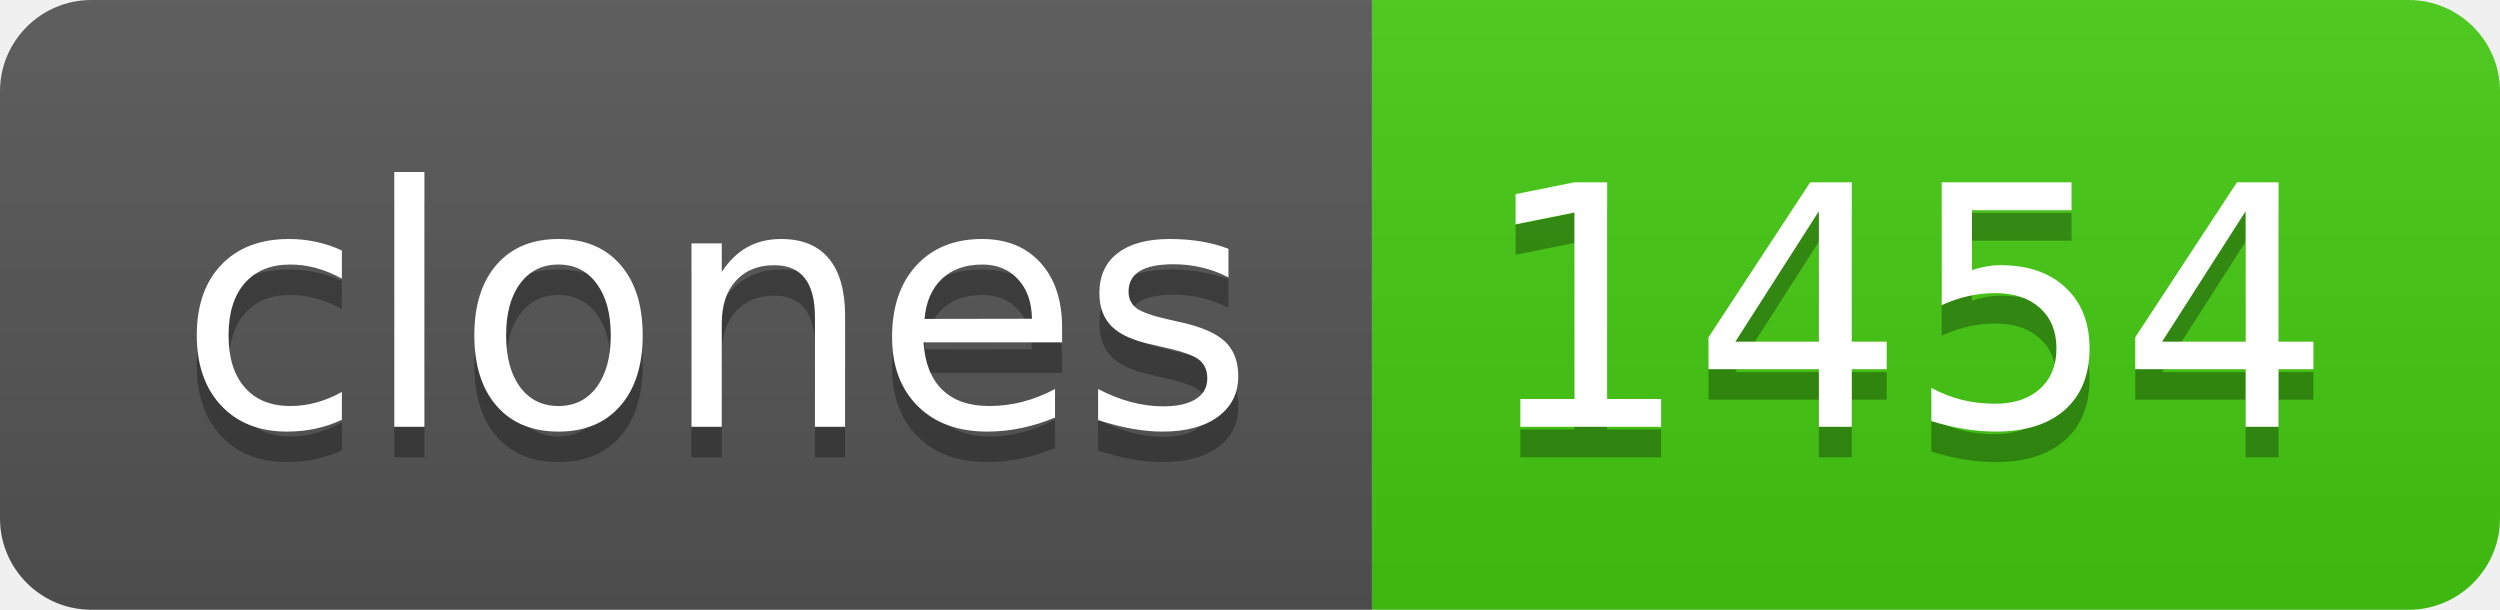
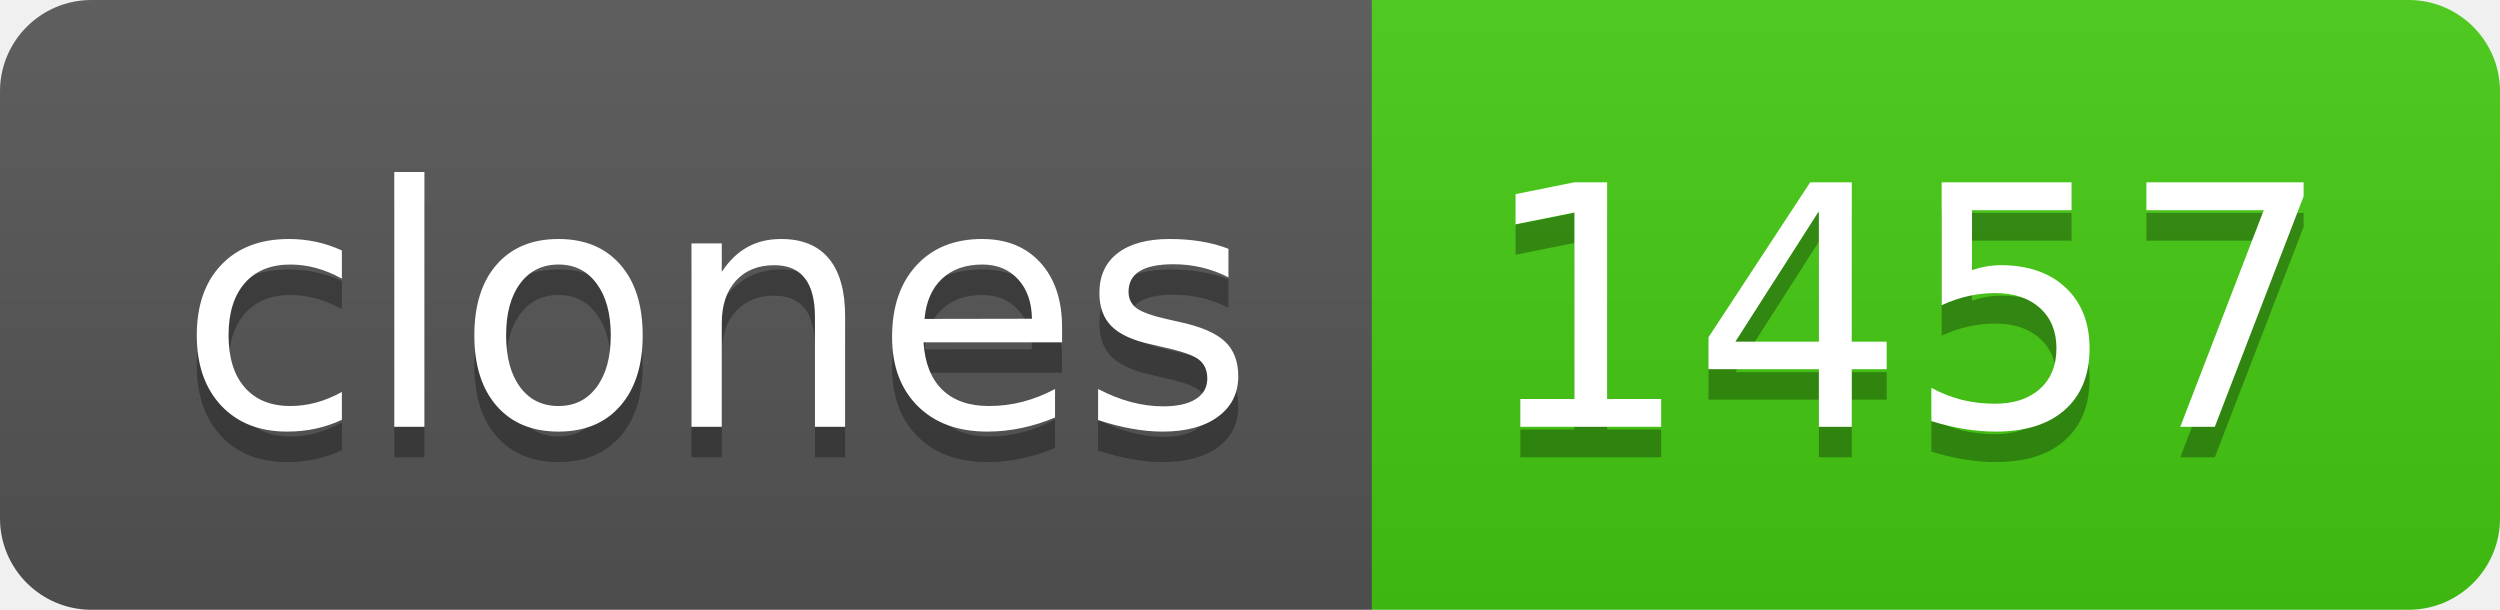
- <svg xmlns="http://www.w3.org/2000/svg" width="82" height="20" role="img" aria-label="clones: 1454">
+ <svg xmlns="http://www.w3.org/2000/svg" width="82" height="20" role="img" aria-label="clones: 1457">
  <linearGradient id="s" x2="0" y2="100%">
    <stop offset="0" stop-color="#bbb" stop-opacity=".1" />
    <stop offset="1" stop-opacity=".1" />
  </linearGradient>
  <clipPath id="r">
    <rect width="82" height="20" rx="3" fill="#fff" />
  </clipPath>
  <g clip-path="url(#r)">
    <rect width="45" height="20" fill="#555" />
    <rect x="45" width="37" height="20" fill="#4c1" />
    <rect width="82" height="20" fill="url(#s)" />
  </g>
  <g fill="#fff" text-anchor="middle" font-family="Verdana,Geneva,DejaVu Sans,sans-serif" text-rendering="geometricPrecision" font-size="110">
    <text aria-hidden="true" x="235" y="150" fill="#010101" fill-opacity=".3" transform="scale(.1)" textLength="350">clones</text>
    <text x="235" y="140" transform="scale(.1)" fill="#fff" textLength="350">clones</text>
-     <text aria-hidden="true" x="625" y="150" fill="#010101" fill-opacity=".3" transform="scale(.1)" textLength="270">1454</text>
-     <text x="625" y="140" transform="scale(.1)" fill="#fff" textLength="270">1454</text>
+     <text aria-hidden="true" x="625" y="150" fill="#010101" fill-opacity=".3" transform="scale(.1)" textLength="270">1457</text>
+     <text x="625" y="140" transform="scale(.1)" fill="#fff" textLength="270">1457</text>
  </g>
</svg>
